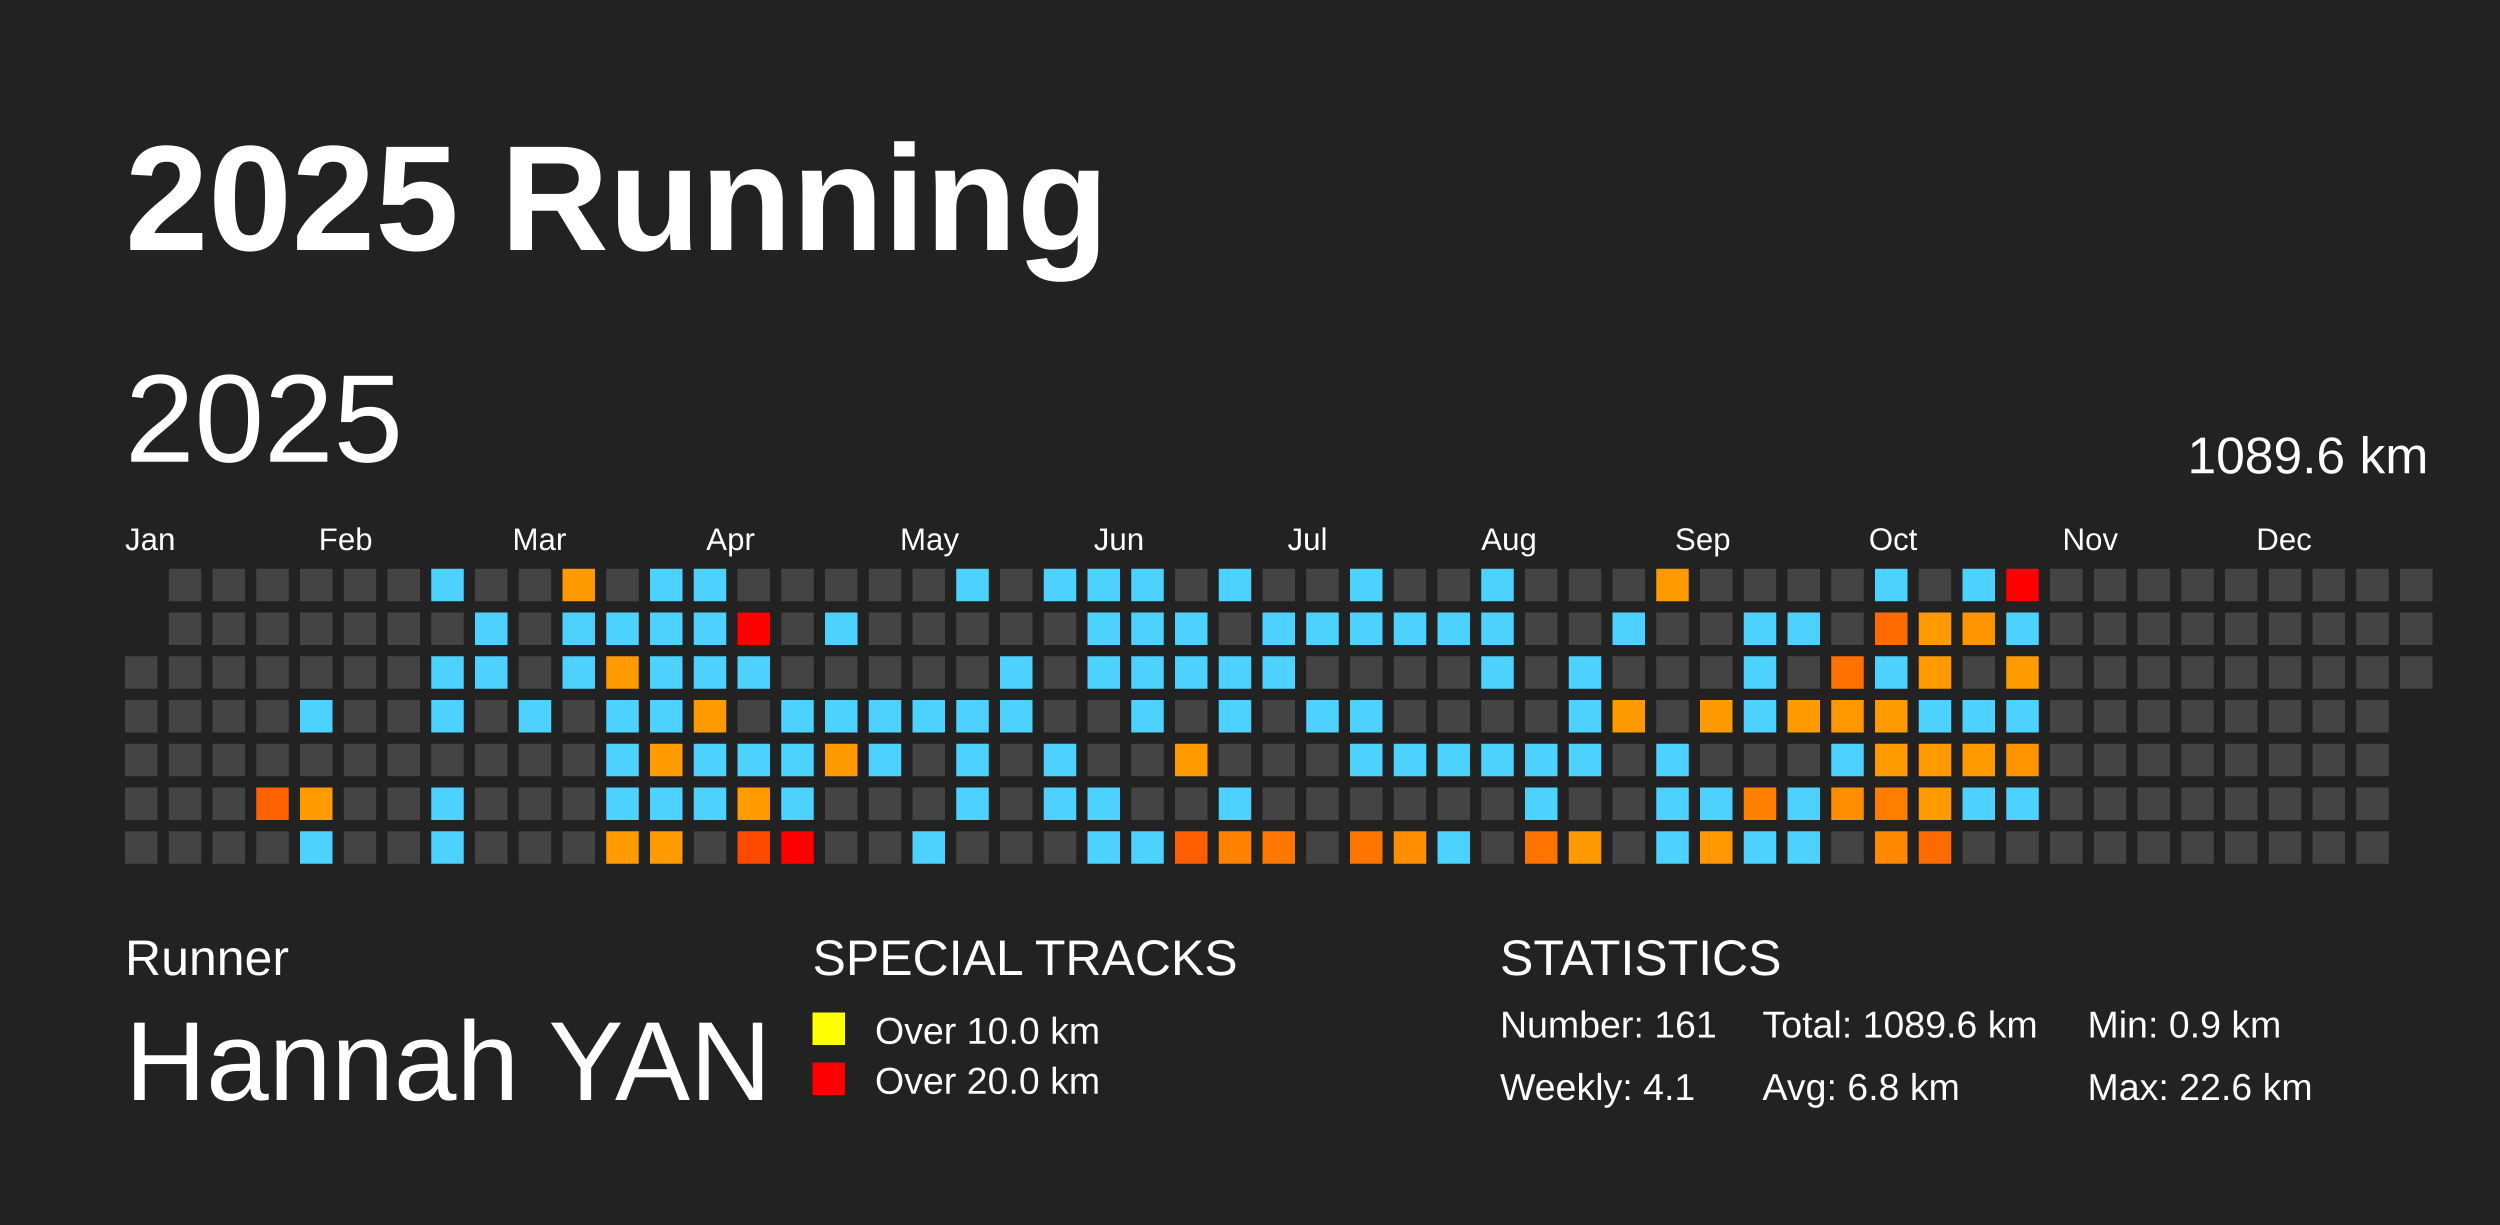
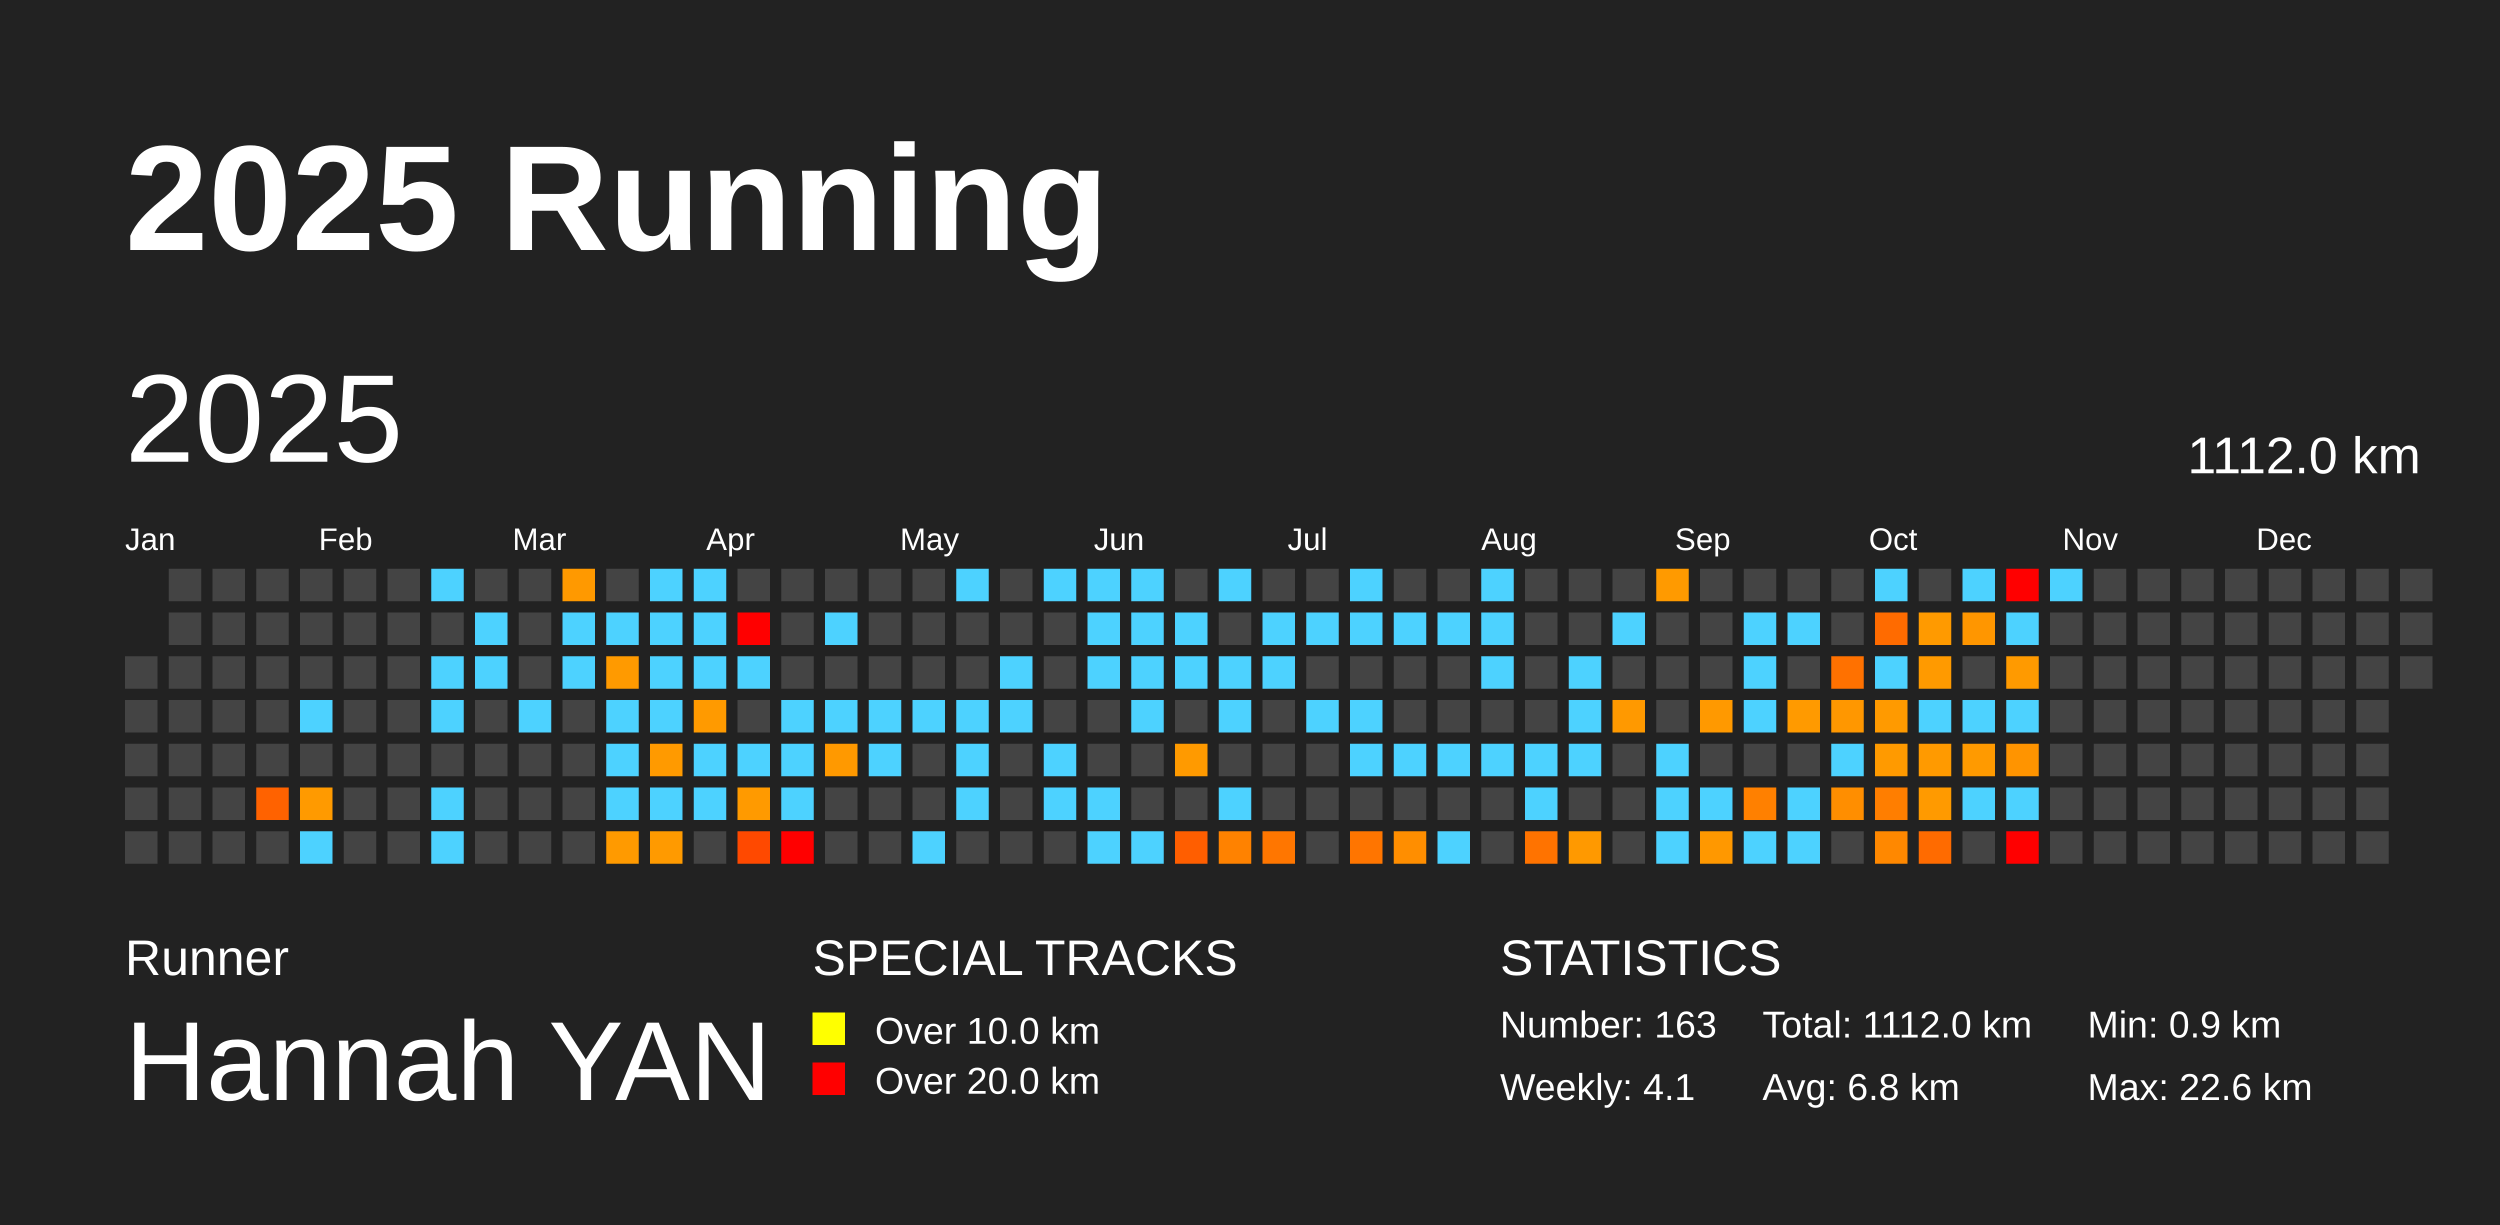
<svg xmlns="http://www.w3.org/2000/svg" baseProfile="full" height="98mm" version="1.1" viewBox="0,0,200,98" width="200mm">
  <defs />
  <rect fill="#222222" height="98" width="200" x="0" y="0" />
  <text fill="#FFFFFF" style="font-size:12px; font-family:Arial; font-weight:bold;" x="10" y="20">2025 Running</text>
  <text fill="#FFFFFF" style="font-size:4px; font-family:Arial" x="10" y="78">Runner</text>
  <text fill="#FFFFFF" style="font-size:9px; font-family:Arial" x="10" y="88">Hannah YAN</text>
  <text fill="#FFFFFF" style="font-size:4px; font-family:Arial" x="65" y="78">SPECIAL TRACKS</text>
  <rect fill="yellow" height="2.6" width="2.6" x="65" y="81" />
  <text fill="#FFFFFF" style="font-size:3px; font-family:Arial" x="70" y="83.5">Over 10.0 km</text>
  <rect fill="red" height="2.6" width="2.6" x="65" y="85" />
  <text fill="#FFFFFF" style="font-size:3px; font-family:Arial" x="70" y="87.5">Over 20.0 km</text>
  <text fill="#FFFFFF" style="font-size:4px; font-family:Arial" x="120" y="78">STATISTICS</text>
-   <text fill="#FFFFFF" style="font-size:3px; font-family:Arial" x="120" y="83">Number: 161</text>
+   <text fill="#FFFFFF" style="font-size:3px; font-family:Arial" x="120" y="83">Number: 163</text>
  <text fill="#FFFFFF" style="font-size:3px; font-family:Arial" x="120" y="88">Weekly: 4.1</text>
-   <text fill="#FFFFFF" style="font-size:3px; font-family:Arial" x="141" y="83">Total: 1089.6 km</text>
+   <text fill="#FFFFFF" style="font-size:3px; font-family:Arial" x="141" y="83">Total: 1112.0 km</text>
  <text fill="#FFFFFF" style="font-size:3px; font-family:Arial" x="141" y="88">Avg: 6.8 km</text>
  <text fill="#FFFFFF" style="font-size:3px; font-family:Arial" x="167" y="83">Min: 0.9 km</text>
  <text fill="#FFFFFF" style="font-size:3px; font-family:Arial" x="167" y="88">Max: 22.6 km</text>
  <text dominant-baseline="hanging" fill="#FFFFFF" style="font-size:10.0px; font-family:Arial;" x="10" y="30">2025</text>
-   <text dominant-baseline="hanging" fill="#FFFFFF" style="font-size:4.125px; font-family:Arial;" x="175" y="35">1089.6 km</text>
+   <text dominant-baseline="hanging" fill="#FFFFFF" style="font-size:4.125px; font-family:Arial;" x="175" y="35">1112.0 km</text>
  <text fill="#FFFFFF" style="font-size:2.5px; font-family:Arial" x="10.0" y="44">Jan</text>
  <text fill="#FFFFFF" style="font-size:2.5px; font-family:Arial" x="25.5" y="44">Feb</text>
  <text fill="#FFFFFF" style="font-size:2.5px; font-family:Arial" x="41.0" y="44">Mar</text>
  <text fill="#FFFFFF" style="font-size:2.5px; font-family:Arial" x="56.5" y="44">Apr</text>
  <text fill="#FFFFFF" style="font-size:2.5px; font-family:Arial" x="72.0" y="44">May</text>
  <text fill="#FFFFFF" style="font-size:2.5px; font-family:Arial" x="87.5" y="44">Jun</text>
  <text fill="#FFFFFF" style="font-size:2.5px; font-family:Arial" x="103.0" y="44">Jul</text>
  <text fill="#FFFFFF" style="font-size:2.5px; font-family:Arial" x="118.5" y="44">Aug</text>
  <text fill="#FFFFFF" style="font-size:2.5px; font-family:Arial" x="134.0" y="44">Sep</text>
  <text fill="#FFFFFF" style="font-size:2.5px; font-family:Arial" x="149.5" y="44">Oct</text>
  <text fill="#FFFFFF" style="font-size:2.5px; font-family:Arial" x="165.0" y="44">Nov</text>
  <text fill="#FFFFFF" style="font-size:2.5px; font-family:Arial" x="180.5" y="44">Dec</text>
  <rect fill="#444444" height="2.6" width="2.6" x="10.0" y="52.5" />
  <rect fill="#444444" height="2.6" width="2.6" x="10.0" y="56.0" />
  <rect fill="#444444" height="2.6" width="2.6" x="10.0" y="59.5" />
  <rect fill="#444444" height="2.6" width="2.6" x="10.0" y="63.0" />
  <rect fill="#444444" height="2.6" width="2.6" x="10.0" y="66.5" />
  <rect fill="#444444" height="2.6" width="2.6" x="13.5" y="45.5" />
  <rect fill="#444444" height="2.6" width="2.6" x="13.5" y="49.0" />
  <rect fill="#444444" height="2.6" width="2.6" x="13.5" y="52.5" />
  <rect fill="#444444" height="2.6" width="2.6" x="13.5" y="56.0" />
  <rect fill="#444444" height="2.6" width="2.6" x="13.5" y="59.5" />
  <rect fill="#444444" height="2.6" width="2.6" x="13.5" y="63.0" />
  <rect fill="#444444" height="2.6" width="2.6" x="13.5" y="66.5" />
  <rect fill="#444444" height="2.6" width="2.6" x="17.0" y="45.5" />
  <rect fill="#444444" height="2.6" width="2.6" x="17.0" y="49.0" />
  <rect fill="#444444" height="2.6" width="2.6" x="17.0" y="52.5" />
  <rect fill="#444444" height="2.6" width="2.6" x="17.0" y="56.0" />
  <rect fill="#444444" height="2.6" width="2.6" x="17.0" y="59.5" />
  <rect fill="#444444" height="2.6" width="2.6" x="17.0" y="63.0" />
  <rect fill="#444444" height="2.6" width="2.6" x="17.0" y="66.5" />
  <rect fill="#444444" height="2.6" width="2.6" x="20.5" y="45.5" />
  <rect fill="#444444" height="2.6" width="2.6" x="20.5" y="49.0" />
  <rect fill="#444444" height="2.6" width="2.6" x="20.5" y="52.5" />
  <rect fill="#444444" height="2.6" width="2.6" x="20.5" y="56.0" />
  <rect fill="#444444" height="2.6" width="2.6" x="20.5" y="59.5" />
  <rect fill="#ff6200" height="2.6" width="2.6" x="20.5" y="63.0" />
  <rect fill="#444444" height="2.6" width="2.6" x="20.5" y="66.5" />
  <rect fill="#444444" height="2.6" width="2.6" x="24.0" y="45.5" />
  <rect fill="#444444" height="2.6" width="2.6" x="24.0" y="49.0" />
  <rect fill="#444444" height="2.6" width="2.6" x="24.0" y="52.5" />
  <rect fill="#4dd2ff" height="2.6" width="2.6" x="24.0" y="56.0" />
  <rect fill="#444444" height="2.6" width="2.6" x="24.0" y="59.5" />
  <rect fill="#ff9a00" height="2.6" width="2.6" x="24.0" y="63.0" />
  <rect fill="#4dd2ff" height="2.6" width="2.6" x="24.0" y="66.5" />
  <rect fill="#444444" height="2.6" width="2.6" x="27.5" y="45.5" />
  <rect fill="#444444" height="2.6" width="2.6" x="27.5" y="49.0" />
  <rect fill="#444444" height="2.6" width="2.6" x="27.5" y="52.5" />
  <rect fill="#444444" height="2.6" width="2.6" x="27.5" y="56.0" />
  <rect fill="#444444" height="2.6" width="2.6" x="27.5" y="59.5" />
  <rect fill="#444444" height="2.6" width="2.6" x="27.5" y="63.0" />
  <rect fill="#444444" height="2.6" width="2.6" x="27.5" y="66.5" />
  <rect fill="#444444" height="2.6" width="2.6" x="31.0" y="45.5" />
  <rect fill="#444444" height="2.6" width="2.6" x="31.0" y="49.0" />
  <rect fill="#444444" height="2.6" width="2.6" x="31.0" y="52.5" />
  <rect fill="#444444" height="2.6" width="2.6" x="31.0" y="56.0" />
  <rect fill="#444444" height="2.6" width="2.6" x="31.0" y="59.5" />
  <rect fill="#444444" height="2.6" width="2.6" x="31.0" y="63.0" />
  <rect fill="#444444" height="2.6" width="2.6" x="31.0" y="66.5" />
  <rect fill="#4dd2ff" height="2.6" width="2.6" x="34.5" y="45.5" />
  <rect fill="#444444" height="2.6" width="2.6" x="34.5" y="49.0" />
  <rect fill="#4dd2ff" height="2.6" width="2.6" x="34.5" y="52.5" />
  <rect fill="#4dd2ff" height="2.6" width="2.6" x="34.5" y="56.0" />
  <rect fill="#444444" height="2.6" width="2.6" x="34.5" y="59.5" />
  <rect fill="#4dd2ff" height="2.6" width="2.6" x="34.5" y="63.0" />
  <rect fill="#4dd2ff" height="2.6" width="2.6" x="34.5" y="66.5" />
  <rect fill="#444444" height="2.6" width="2.6" x="38.0" y="45.5" />
  <rect fill="#4dd2ff" height="2.6" width="2.6" x="38.0" y="49.0" />
  <rect fill="#4dd2ff" height="2.6" width="2.6" x="38.0" y="52.5" />
  <rect fill="#444444" height="2.6" width="2.6" x="38.0" y="56.0" />
  <rect fill="#444444" height="2.6" width="2.6" x="38.0" y="59.5" />
  <rect fill="#444444" height="2.6" width="2.6" x="38.0" y="63.0" />
  <rect fill="#444444" height="2.6" width="2.6" x="38.0" y="66.5" />
  <rect fill="#444444" height="2.6" width="2.6" x="41.5" y="45.5" />
  <rect fill="#444444" height="2.6" width="2.6" x="41.5" y="49.0" />
  <rect fill="#444444" height="2.6" width="2.6" x="41.5" y="52.5" />
  <rect fill="#4dd2ff" height="2.6" width="2.6" x="41.5" y="56.0" />
  <rect fill="#444444" height="2.6" width="2.6" x="41.5" y="59.5" />
  <rect fill="#444444" height="2.6" width="2.6" x="41.5" y="63.0" />
  <rect fill="#444444" height="2.6" width="2.6" x="41.5" y="66.5" />
  <rect fill="#ff9900" height="2.6" width="2.6" x="45.0" y="45.5" />
  <rect fill="#4dd2ff" height="2.6" width="2.6" x="45.0" y="49.0" />
  <rect fill="#4dd2ff" height="2.6" width="2.6" x="45.0" y="52.5" />
  <rect fill="#444444" height="2.6" width="2.6" x="45.0" y="56.0" />
  <rect fill="#444444" height="2.6" width="2.6" x="45.0" y="59.5" />
  <rect fill="#444444" height="2.6" width="2.6" x="45.0" y="63.0" />
  <rect fill="#444444" height="2.6" width="2.6" x="45.0" y="66.5" />
  <rect fill="#444444" height="2.6" width="2.6" x="48.5" y="45.5" />
  <rect fill="#4dd2ff" height="2.6" width="2.6" x="48.5" y="49.0" />
  <rect fill="#ff9a00" height="2.6" width="2.6" x="48.5" y="52.5" />
  <rect fill="#4dd2ff" height="2.6" width="2.6" x="48.5" y="56.0" />
  <rect fill="#4dd2ff" height="2.6" width="2.6" x="48.5" y="59.5" />
  <rect fill="#4dd2ff" height="2.6" width="2.6" x="48.5" y="63.0" />
  <rect fill="#ff9a00" height="2.6" width="2.6" x="48.5" y="66.5" />
  <rect fill="#4dd2ff" height="2.6" width="2.6" x="52.0" y="45.5" />
  <rect fill="#4dd2ff" height="2.6" width="2.6" x="52.0" y="49.0" />
  <rect fill="#4dd2ff" height="2.6" width="2.6" x="52.0" y="52.5" />
  <rect fill="#4dd2ff" height="2.6" width="2.6" x="52.0" y="56.0" />
  <rect fill="#ff9a00" height="2.6" width="2.6" x="52.0" y="59.5" />
  <rect fill="#4dd2ff" height="2.6" width="2.6" x="52.0" y="63.0" />
  <rect fill="#ff9a00" height="2.6" width="2.6" x="52.0" y="66.5" />
  <rect fill="#4dd2ff" height="2.6" width="2.6" x="55.5" y="45.5" />
  <rect fill="#4dd2ff" height="2.6" width="2.6" x="55.5" y="49.0" />
  <rect fill="#4dd2ff" height="2.6" width="2.6" x="55.5" y="52.5" />
  <rect fill="#ff9a00" height="2.6" width="2.6" x="55.5" y="56.0" />
  <rect fill="#4dd2ff" height="2.6" width="2.6" x="55.5" y="59.5" />
  <rect fill="#4dd2ff" height="2.6" width="2.6" x="55.5" y="63.0" />
  <rect fill="#444444" height="2.6" width="2.6" x="55.5" y="66.5" />
  <rect fill="#444444" height="2.6" width="2.6" x="59.0" y="45.5" />
  <rect fill="red" height="2.6" width="2.6" x="59.0" y="49.0" />
  <rect fill="#4dd2ff" height="2.6" width="2.6" x="59.0" y="52.5" />
  <rect fill="#444444" height="2.6" width="2.6" x="59.0" y="56.0" />
  <rect fill="#4dd2ff" height="2.6" width="2.6" x="59.0" y="59.5" />
  <rect fill="#ff9a00" height="2.6" width="2.6" x="59.0" y="63.0" />
  <rect fill="#ff4900" height="2.6" width="2.6" x="59.0" y="66.5" />
  <rect fill="#444444" height="2.6" width="2.6" x="62.5" y="45.5" />
  <rect fill="#444444" height="2.6" width="2.6" x="62.5" y="49.0" />
  <rect fill="#444444" height="2.6" width="2.6" x="62.5" y="52.5" />
  <rect fill="#4dd2ff" height="2.6" width="2.6" x="62.5" y="56.0" />
  <rect fill="#4dd2ff" height="2.6" width="2.6" x="62.5" y="59.5" />
  <rect fill="#4dd2ff" height="2.6" width="2.6" x="62.5" y="63.0" />
  <rect fill="red" height="2.6" width="2.6" x="62.5" y="66.5" />
  <rect fill="#444444" height="2.6" width="2.6" x="66.0" y="45.5" />
  <rect fill="#4dd2ff" height="2.6" width="2.6" x="66.0" y="49.0" />
  <rect fill="#444444" height="2.6" width="2.6" x="66.0" y="52.5" />
  <rect fill="#4dd2ff" height="2.6" width="2.6" x="66.0" y="56.0" />
  <rect fill="#ff9900" height="2.6" width="2.6" x="66.0" y="59.5" />
  <rect fill="#444444" height="2.6" width="2.6" x="66.0" y="63.0" />
  <rect fill="#444444" height="2.6" width="2.6" x="66.0" y="66.5" />
  <rect fill="#444444" height="2.6" width="2.6" x="69.5" y="45.5" />
  <rect fill="#444444" height="2.6" width="2.6" x="69.5" y="49.0" />
  <rect fill="#444444" height="2.6" width="2.6" x="69.5" y="52.5" />
  <rect fill="#4dd2ff" height="2.6" width="2.6" x="69.5" y="56.0" />
  <rect fill="#4dd2ff" height="2.6" width="2.6" x="69.5" y="59.5" />
  <rect fill="#444444" height="2.6" width="2.6" x="69.5" y="63.0" />
  <rect fill="#444444" height="2.6" width="2.6" x="69.5" y="66.5" />
  <rect fill="#444444" height="2.6" width="2.6" x="73.0" y="45.5" />
  <rect fill="#444444" height="2.6" width="2.6" x="73.0" y="49.0" />
  <rect fill="#444444" height="2.6" width="2.6" x="73.0" y="52.5" />
  <rect fill="#4dd2ff" height="2.6" width="2.6" x="73.0" y="56.0" />
  <rect fill="#444444" height="2.6" width="2.6" x="73.0" y="59.5" />
  <rect fill="#444444" height="2.6" width="2.6" x="73.0" y="63.0" />
  <rect fill="#4dd2ff" height="2.6" width="2.6" x="73.0" y="66.5" />
  <rect fill="#4dd2ff" height="2.6" width="2.6" x="76.5" y="45.5" />
  <rect fill="#444444" height="2.6" width="2.6" x="76.5" y="49.0" />
  <rect fill="#444444" height="2.6" width="2.6" x="76.5" y="52.5" />
  <rect fill="#4dd2ff" height="2.6" width="2.6" x="76.5" y="56.0" />
  <rect fill="#4dd2ff" height="2.6" width="2.6" x="76.5" y="59.5" />
  <rect fill="#4dd2ff" height="2.6" width="2.6" x="76.5" y="63.0" />
  <rect fill="#444444" height="2.6" width="2.6" x="76.5" y="66.5" />
  <rect fill="#444444" height="2.6" width="2.6" x="80.0" y="45.5" />
  <rect fill="#444444" height="2.6" width="2.6" x="80.0" y="49.0" />
  <rect fill="#4dd2ff" height="2.6" width="2.6" x="80.0" y="52.5" />
  <rect fill="#4dd2ff" height="2.6" width="2.6" x="80.0" y="56.0" />
  <rect fill="#444444" height="2.6" width="2.6" x="80.0" y="59.5" />
  <rect fill="#444444" height="2.6" width="2.6" x="80.0" y="63.0" />
  <rect fill="#444444" height="2.6" width="2.6" x="80.0" y="66.5" />
  <rect fill="#4dd2ff" height="2.6" width="2.6" x="83.5" y="45.5" />
  <rect fill="#444444" height="2.6" width="2.6" x="83.5" y="49.0" />
  <rect fill="#444444" height="2.6" width="2.6" x="83.5" y="52.5" />
  <rect fill="#444444" height="2.6" width="2.6" x="83.5" y="56.0" />
  <rect fill="#4dd2ff" height="2.6" width="2.6" x="83.5" y="59.5" />
  <rect fill="#4dd2ff" height="2.6" width="2.6" x="83.5" y="63.0" />
  <rect fill="#444444" height="2.6" width="2.6" x="83.5" y="66.5" />
  <rect fill="#4dd2ff" height="2.6" width="2.6" x="87.0" y="45.5" />
  <rect fill="#4dd2ff" height="2.6" width="2.6" x="87.0" y="49.0" />
  <rect fill="#4dd2ff" height="2.6" width="2.6" x="87.0" y="52.5" />
  <rect fill="#444444" height="2.6" width="2.6" x="87.0" y="56.0" />
  <rect fill="#444444" height="2.6" width="2.6" x="87.0" y="59.5" />
  <rect fill="#4dd2ff" height="2.6" width="2.6" x="87.0" y="63.0" />
  <rect fill="#4dd2ff" height="2.6" width="2.6" x="87.0" y="66.5" />
  <rect fill="#4dd2ff" height="2.6" width="2.6" x="90.5" y="45.5" />
  <rect fill="#4dd2ff" height="2.6" width="2.6" x="90.5" y="49.0" />
  <rect fill="#4dd2ff" height="2.6" width="2.6" x="90.5" y="52.5" />
  <rect fill="#4dd2ff" height="2.6" width="2.6" x="90.5" y="56.0" />
  <rect fill="#444444" height="2.6" width="2.6" x="90.5" y="59.5" />
  <rect fill="#444444" height="2.6" width="2.6" x="90.5" y="63.0" />
  <rect fill="#4dd2ff" height="2.6" width="2.6" x="90.5" y="66.5" />
  <rect fill="#444444" height="2.6" width="2.6" x="94.0" y="45.5" />
  <rect fill="#4dd2ff" height="2.6" width="2.6" x="94.0" y="49.0" />
  <rect fill="#4dd2ff" height="2.6" width="2.6" x="94.0" y="52.5" />
  <rect fill="#444444" height="2.6" width="2.6" x="94.0" y="56.0" />
  <rect fill="#ff9a00" height="2.6" width="2.6" x="94.0" y="59.5" />
  <rect fill="#444444" height="2.6" width="2.6" x="94.0" y="63.0" />
  <rect fill="#ff5e00" height="2.6" width="2.6" x="94.0" y="66.5" />
  <rect fill="#4dd2ff" height="2.6" width="2.6" x="97.5" y="45.5" />
  <rect fill="#444444" height="2.6" width="2.6" x="97.5" y="49.0" />
  <rect fill="#4dd2ff" height="2.6" width="2.6" x="97.5" y="52.5" />
  <rect fill="#4dd2ff" height="2.6" width="2.6" x="97.5" y="56.0" />
  <rect fill="#444444" height="2.6" width="2.6" x="97.5" y="59.5" />
  <rect fill="#4dd2ff" height="2.6" width="2.6" x="97.5" y="63.0" />
  <rect fill="#ff8200" height="2.6" width="2.6" x="97.5" y="66.5" />
  <rect fill="#444444" height="2.6" width="2.6" x="101.0" y="45.5" />
  <rect fill="#4dd2ff" height="2.6" width="2.6" x="101.0" y="49.0" />
  <rect fill="#4dd2ff" height="2.6" width="2.6" x="101.0" y="52.5" />
  <rect fill="#444444" height="2.6" width="2.6" x="101.0" y="56.0" />
  <rect fill="#444444" height="2.6" width="2.6" x="101.0" y="59.5" />
  <rect fill="#444444" height="2.6" width="2.6" x="101.0" y="63.0" />
  <rect fill="#ff7600" height="2.6" width="2.6" x="101.0" y="66.5" />
  <rect fill="#444444" height="2.6" width="2.6" x="104.5" y="45.5" />
  <rect fill="#4dd2ff" height="2.6" width="2.6" x="104.5" y="49.0" />
  <rect fill="#444444" height="2.6" width="2.6" x="104.5" y="52.5" />
  <rect fill="#4dd2ff" height="2.6" width="2.6" x="104.5" y="56.0" />
  <rect fill="#444444" height="2.6" width="2.6" x="104.5" y="59.5" />
  <rect fill="#444444" height="2.6" width="2.6" x="104.5" y="63.0" />
  <rect fill="#444444" height="2.6" width="2.6" x="104.5" y="66.5" />
  <rect fill="#4dd2ff" height="2.6" width="2.6" x="108.0" y="45.5" />
  <rect fill="#4dd2ff" height="2.6" width="2.6" x="108.0" y="49.0" />
  <rect fill="#444444" height="2.6" width="2.6" x="108.0" y="52.5" />
  <rect fill="#4dd2ff" height="2.6" width="2.6" x="108.0" y="56.0" />
  <rect fill="#4dd2ff" height="2.6" width="2.6" x="108.0" y="59.5" />
  <rect fill="#444444" height="2.6" width="2.6" x="108.0" y="63.0" />
  <rect fill="#ff7500" height="2.6" width="2.6" x="108.0" y="66.5" />
  <rect fill="#444444" height="2.6" width="2.6" x="111.5" y="45.5" />
  <rect fill="#4dd2ff" height="2.6" width="2.6" x="111.5" y="49.0" />
  <rect fill="#444444" height="2.6" width="2.6" x="111.5" y="52.5" />
  <rect fill="#444444" height="2.6" width="2.6" x="111.5" y="56.0" />
  <rect fill="#4dd2ff" height="2.6" width="2.6" x="111.5" y="59.5" />
  <rect fill="#444444" height="2.6" width="2.6" x="111.5" y="63.0" />
  <rect fill="#ff8e00" height="2.6" width="2.6" x="111.5" y="66.5" />
  <rect fill="#444444" height="2.6" width="2.6" x="115.0" y="45.5" />
  <rect fill="#4dd2ff" height="2.6" width="2.6" x="115.0" y="49.0" />
  <rect fill="#444444" height="2.6" width="2.6" x="115.0" y="52.5" />
  <rect fill="#444444" height="2.6" width="2.6" x="115.0" y="56.0" />
  <rect fill="#4dd2ff" height="2.6" width="2.6" x="115.0" y="59.5" />
  <rect fill="#444444" height="2.6" width="2.6" x="115.0" y="63.0" />
  <rect fill="#4dd2ff" height="2.6" width="2.6" x="115.0" y="66.5" />
  <rect fill="#4dd2ff" height="2.6" width="2.6" x="118.5" y="45.5" />
  <rect fill="#4dd2ff" height="2.6" width="2.6" x="118.5" y="49.0" />
  <rect fill="#4dd2ff" height="2.6" width="2.6" x="118.5" y="52.5" />
  <rect fill="#444444" height="2.6" width="2.6" x="118.5" y="56.0" />
  <rect fill="#4dd2ff" height="2.6" width="2.6" x="118.5" y="59.5" />
  <rect fill="#444444" height="2.6" width="2.6" x="118.5" y="63.0" />
  <rect fill="#444444" height="2.6" width="2.6" x="118.5" y="66.5" />
  <rect fill="#444444" height="2.6" width="2.6" x="122.0" y="45.5" />
  <rect fill="#444444" height="2.6" width="2.6" x="122.0" y="49.0" />
  <rect fill="#444444" height="2.6" width="2.6" x="122.0" y="52.5" />
  <rect fill="#444444" height="2.6" width="2.6" x="122.0" y="56.0" />
  <rect fill="#4dd2ff" height="2.6" width="2.6" x="122.0" y="59.5" />
  <rect fill="#4dd2ff" height="2.6" width="2.6" x="122.0" y="63.0" />
  <rect fill="#ff7300" height="2.6" width="2.6" x="122.0" y="66.5" />
  <rect fill="#444444" height="2.6" width="2.6" x="125.5" y="45.5" />
  <rect fill="#444444" height="2.6" width="2.6" x="125.5" y="49.0" />
  <rect fill="#4dd2ff" height="2.6" width="2.6" x="125.5" y="52.5" />
  <rect fill="#4dd2ff" height="2.6" width="2.6" x="125.5" y="56.0" />
  <rect fill="#4dd2ff" height="2.6" width="2.6" x="125.5" y="59.5" />
  <rect fill="#444444" height="2.6" width="2.6" x="125.5" y="63.0" />
  <rect fill="#ff9900" height="2.6" width="2.6" x="125.5" y="66.5" />
  <rect fill="#444444" height="2.6" width="2.6" x="129.0" y="45.5" />
  <rect fill="#4dd2ff" height="2.6" width="2.6" x="129.0" y="49.0" />
  <rect fill="#444444" height="2.6" width="2.6" x="129.0" y="52.5" />
  <rect fill="#ff9900" height="2.6" width="2.6" x="129.0" y="56.0" />
  <rect fill="#444444" height="2.6" width="2.6" x="129.0" y="59.5" />
  <rect fill="#444444" height="2.6" width="2.6" x="129.0" y="63.0" />
  <rect fill="#444444" height="2.6" width="2.6" x="129.0" y="66.5" />
  <rect fill="#ff9a00" height="2.6" width="2.6" x="132.5" y="45.5" />
  <rect fill="#444444" height="2.6" width="2.6" x="132.5" y="49.0" />
  <rect fill="#444444" height="2.6" width="2.6" x="132.5" y="52.5" />
  <rect fill="#444444" height="2.6" width="2.6" x="132.5" y="56.0" />
  <rect fill="#4dd2ff" height="2.6" width="2.6" x="132.5" y="59.5" />
  <rect fill="#4dd2ff" height="2.6" width="2.6" x="132.5" y="63.0" />
  <rect fill="#4dd2ff" height="2.6" width="2.6" x="132.5" y="66.5" />
  <rect fill="#444444" height="2.6" width="2.6" x="136.0" y="45.5" />
  <rect fill="#444444" height="2.6" width="2.6" x="136.0" y="49.0" />
  <rect fill="#444444" height="2.6" width="2.6" x="136.0" y="52.5" />
  <rect fill="#ff9900" height="2.6" width="2.6" x="136.0" y="56.0" />
  <rect fill="#444444" height="2.6" width="2.6" x="136.0" y="59.5" />
  <rect fill="#4dd2ff" height="2.6" width="2.6" x="136.0" y="63.0" />
  <rect fill="#ff9800" height="2.6" width="2.6" x="136.0" y="66.5" />
  <rect fill="#444444" height="2.6" width="2.6" x="139.5" y="45.5" />
  <rect fill="#4dd2ff" height="2.6" width="2.6" x="139.5" y="49.0" />
  <rect fill="#4dd2ff" height="2.6" width="2.6" x="139.5" y="52.5" />
  <rect fill="#4dd2ff" height="2.6" width="2.6" x="139.5" y="56.0" />
  <rect fill="#444444" height="2.6" width="2.6" x="139.5" y="59.5" />
  <rect fill="#ff8000" height="2.6" width="2.6" x="139.5" y="63.0" />
  <rect fill="#4dd2ff" height="2.6" width="2.6" x="139.5" y="66.5" />
  <rect fill="#444444" height="2.6" width="2.6" x="143.0" y="45.5" />
  <rect fill="#4dd2ff" height="2.6" width="2.6" x="143.0" y="49.0" />
  <rect fill="#444444" height="2.6" width="2.6" x="143.0" y="52.5" />
  <rect fill="#ff9a00" height="2.6" width="2.6" x="143.0" y="56.0" />
  <rect fill="#444444" height="2.6" width="2.6" x="143.0" y="59.5" />
  <rect fill="#4dd2ff" height="2.6" width="2.6" x="143.0" y="63.0" />
  <rect fill="#4dd2ff" height="2.6" width="2.6" x="143.0" y="66.5" />
  <rect fill="#444444" height="2.6" width="2.6" x="146.5" y="45.5" />
  <rect fill="#444444" height="2.6" width="2.6" x="146.5" y="49.0" />
  <rect fill="#ff7100" height="2.6" width="2.6" x="146.5" y="52.5" />
  <rect fill="#ff9700" height="2.6" width="2.6" x="146.5" y="56.0" />
  <rect fill="#4dd2ff" height="2.6" width="2.6" x="146.5" y="59.5" />
  <rect fill="#ff8e00" height="2.6" width="2.6" x="146.5" y="63.0" />
  <rect fill="#444444" height="2.6" width="2.6" x="146.5" y="66.5" />
  <rect fill="#4dd2ff" height="2.6" width="2.6" x="150.0" y="45.5" />
  <rect fill="#ff6b00" height="2.6" width="2.6" x="150.0" y="49.0" />
  <rect fill="#4dd2ff" height="2.6" width="2.6" x="150.0" y="52.5" />
  <rect fill="#ff9a00" height="2.6" width="2.6" x="150.0" y="56.0" />
  <rect fill="#ff9a00" height="2.6" width="2.6" x="150.0" y="59.5" />
  <rect fill="#ff7e00" height="2.6" width="2.6" x="150.0" y="63.0" />
  <rect fill="#ff8800" height="2.6" width="2.6" x="150.0" y="66.5" />
  <rect fill="#444444" height="2.6" width="2.6" x="153.5" y="45.5" />
  <rect fill="#ff9a00" height="2.6" width="2.6" x="153.5" y="49.0" />
  <rect fill="#ff9a00" height="2.6" width="2.6" x="153.5" y="52.5" />
  <rect fill="#4dd2ff" height="2.6" width="2.6" x="153.5" y="56.0" />
  <rect fill="#ff9a00" height="2.6" width="2.6" x="153.5" y="59.5" />
  <rect fill="#ff9a00" height="2.6" width="2.6" x="153.5" y="63.0" />
  <rect fill="#ff6b00" height="2.6" width="2.6" x="153.5" y="66.5" />
  <rect fill="#4dd2ff" height="2.6" width="2.6" x="157.0" y="45.5" />
  <rect fill="#ff9600" height="2.6" width="2.6" x="157.0" y="49.0" />
  <rect fill="#444444" height="2.6" width="2.6" x="157.0" y="52.5" />
  <rect fill="#4dd2ff" height="2.6" width="2.6" x="157.0" y="56.0" />
  <rect fill="#ff9a00" height="2.6" width="2.6" x="157.0" y="59.5" />
  <rect fill="#4dd2ff" height="2.6" width="2.6" x="157.0" y="63.0" />
  <rect fill="#444444" height="2.6" width="2.6" x="157.0" y="66.5" />
  <rect fill="red" height="2.6" width="2.6" x="160.5" y="45.5" />
  <rect fill="#4dd2ff" height="2.6" width="2.6" x="160.5" y="49.0" />
  <rect fill="#ff9a00" height="2.6" width="2.6" x="160.5" y="52.5" />
  <rect fill="#4dd2ff" height="2.6" width="2.6" x="160.5" y="56.0" />
  <rect fill="#ff9400" height="2.6" width="2.6" x="160.5" y="59.5" />
  <rect fill="#4dd2ff" height="2.6" width="2.6" x="160.5" y="63.0" />
-   <rect fill="#444444" height="2.6" width="2.6" x="160.5" y="66.5" />
-   <rect fill="#444444" height="2.6" width="2.6" x="164.0" y="45.5" />
+   <rect fill="red" height="2.6" width="2.6" x="160.5" y="66.5" />
+   <rect fill="#4dd2ff" height="2.6" width="2.6" x="164.0" y="45.5" />
  <rect fill="#444444" height="2.6" width="2.6" x="164.0" y="49.0" />
  <rect fill="#444444" height="2.6" width="2.6" x="164.0" y="52.5" />
  <rect fill="#444444" height="2.6" width="2.6" x="164.0" y="56.0" />
  <rect fill="#444444" height="2.6" width="2.6" x="164.0" y="59.5" />
  <rect fill="#444444" height="2.6" width="2.6" x="164.0" y="63.0" />
  <rect fill="#444444" height="2.6" width="2.6" x="164.0" y="66.5" />
  <rect fill="#444444" height="2.6" width="2.6" x="167.5" y="45.5" />
  <rect fill="#444444" height="2.6" width="2.6" x="167.5" y="49.0" />
  <rect fill="#444444" height="2.6" width="2.6" x="167.5" y="52.5" />
  <rect fill="#444444" height="2.6" width="2.6" x="167.5" y="56.0" />
  <rect fill="#444444" height="2.6" width="2.6" x="167.5" y="59.5" />
  <rect fill="#444444" height="2.6" width="2.6" x="167.5" y="63.0" />
  <rect fill="#444444" height="2.6" width="2.6" x="167.5" y="66.5" />
  <rect fill="#444444" height="2.6" width="2.6" x="171.0" y="45.5" />
  <rect fill="#444444" height="2.6" width="2.6" x="171.0" y="49.0" />
  <rect fill="#444444" height="2.6" width="2.6" x="171.0" y="52.5" />
  <rect fill="#444444" height="2.6" width="2.6" x="171.0" y="56.0" />
  <rect fill="#444444" height="2.6" width="2.6" x="171.0" y="59.5" />
  <rect fill="#444444" height="2.6" width="2.6" x="171.0" y="63.0" />
  <rect fill="#444444" height="2.6" width="2.6" x="171.0" y="66.5" />
  <rect fill="#444444" height="2.6" width="2.6" x="174.5" y="45.5" />
  <rect fill="#444444" height="2.6" width="2.6" x="174.5" y="49.0" />
  <rect fill="#444444" height="2.6" width="2.6" x="174.5" y="52.5" />
  <rect fill="#444444" height="2.6" width="2.6" x="174.5" y="56.0" />
  <rect fill="#444444" height="2.6" width="2.6" x="174.5" y="59.5" />
  <rect fill="#444444" height="2.6" width="2.6" x="174.5" y="63.0" />
  <rect fill="#444444" height="2.6" width="2.6" x="174.5" y="66.5" />
  <rect fill="#444444" height="2.6" width="2.6" x="178.0" y="45.5" />
  <rect fill="#444444" height="2.6" width="2.6" x="178.0" y="49.0" />
  <rect fill="#444444" height="2.6" width="2.6" x="178.0" y="52.5" />
  <rect fill="#444444" height="2.6" width="2.6" x="178.0" y="56.0" />
  <rect fill="#444444" height="2.6" width="2.6" x="178.0" y="59.5" />
  <rect fill="#444444" height="2.6" width="2.6" x="178.0" y="63.0" />
  <rect fill="#444444" height="2.6" width="2.6" x="178.0" y="66.5" />
  <rect fill="#444444" height="2.6" width="2.6" x="181.5" y="45.5" />
  <rect fill="#444444" height="2.6" width="2.6" x="181.5" y="49.0" />
  <rect fill="#444444" height="2.6" width="2.6" x="181.5" y="52.5" />
  <rect fill="#444444" height="2.6" width="2.6" x="181.5" y="56.0" />
  <rect fill="#444444" height="2.6" width="2.6" x="181.5" y="59.5" />
  <rect fill="#444444" height="2.6" width="2.6" x="181.5" y="63.0" />
  <rect fill="#444444" height="2.6" width="2.6" x="181.5" y="66.5" />
  <rect fill="#444444" height="2.6" width="2.6" x="185.0" y="45.5" />
  <rect fill="#444444" height="2.6" width="2.6" x="185.0" y="49.0" />
  <rect fill="#444444" height="2.6" width="2.6" x="185.0" y="52.5" />
  <rect fill="#444444" height="2.6" width="2.6" x="185.0" y="56.0" />
  <rect fill="#444444" height="2.6" width="2.6" x="185.0" y="59.5" />
  <rect fill="#444444" height="2.6" width="2.6" x="185.0" y="63.0" />
  <rect fill="#444444" height="2.6" width="2.6" x="185.0" y="66.5" />
  <rect fill="#444444" height="2.6" width="2.6" x="188.5" y="45.5" />
  <rect fill="#444444" height="2.6" width="2.6" x="188.5" y="49.0" />
  <rect fill="#444444" height="2.6" width="2.6" x="188.5" y="52.5" />
  <rect fill="#444444" height="2.6" width="2.6" x="188.5" y="56.0" />
  <rect fill="#444444" height="2.6" width="2.6" x="188.5" y="59.5" />
  <rect fill="#444444" height="2.6" width="2.6" x="188.5" y="63.0" />
  <rect fill="#444444" height="2.6" width="2.6" x="188.5" y="66.5" />
  <rect fill="#444444" height="2.6" width="2.6" x="192.0" y="45.5" />
  <rect fill="#444444" height="2.6" width="2.6" x="192.0" y="49.0" />
  <rect fill="#444444" height="2.6" width="2.6" x="192.0" y="52.5" />
</svg>
